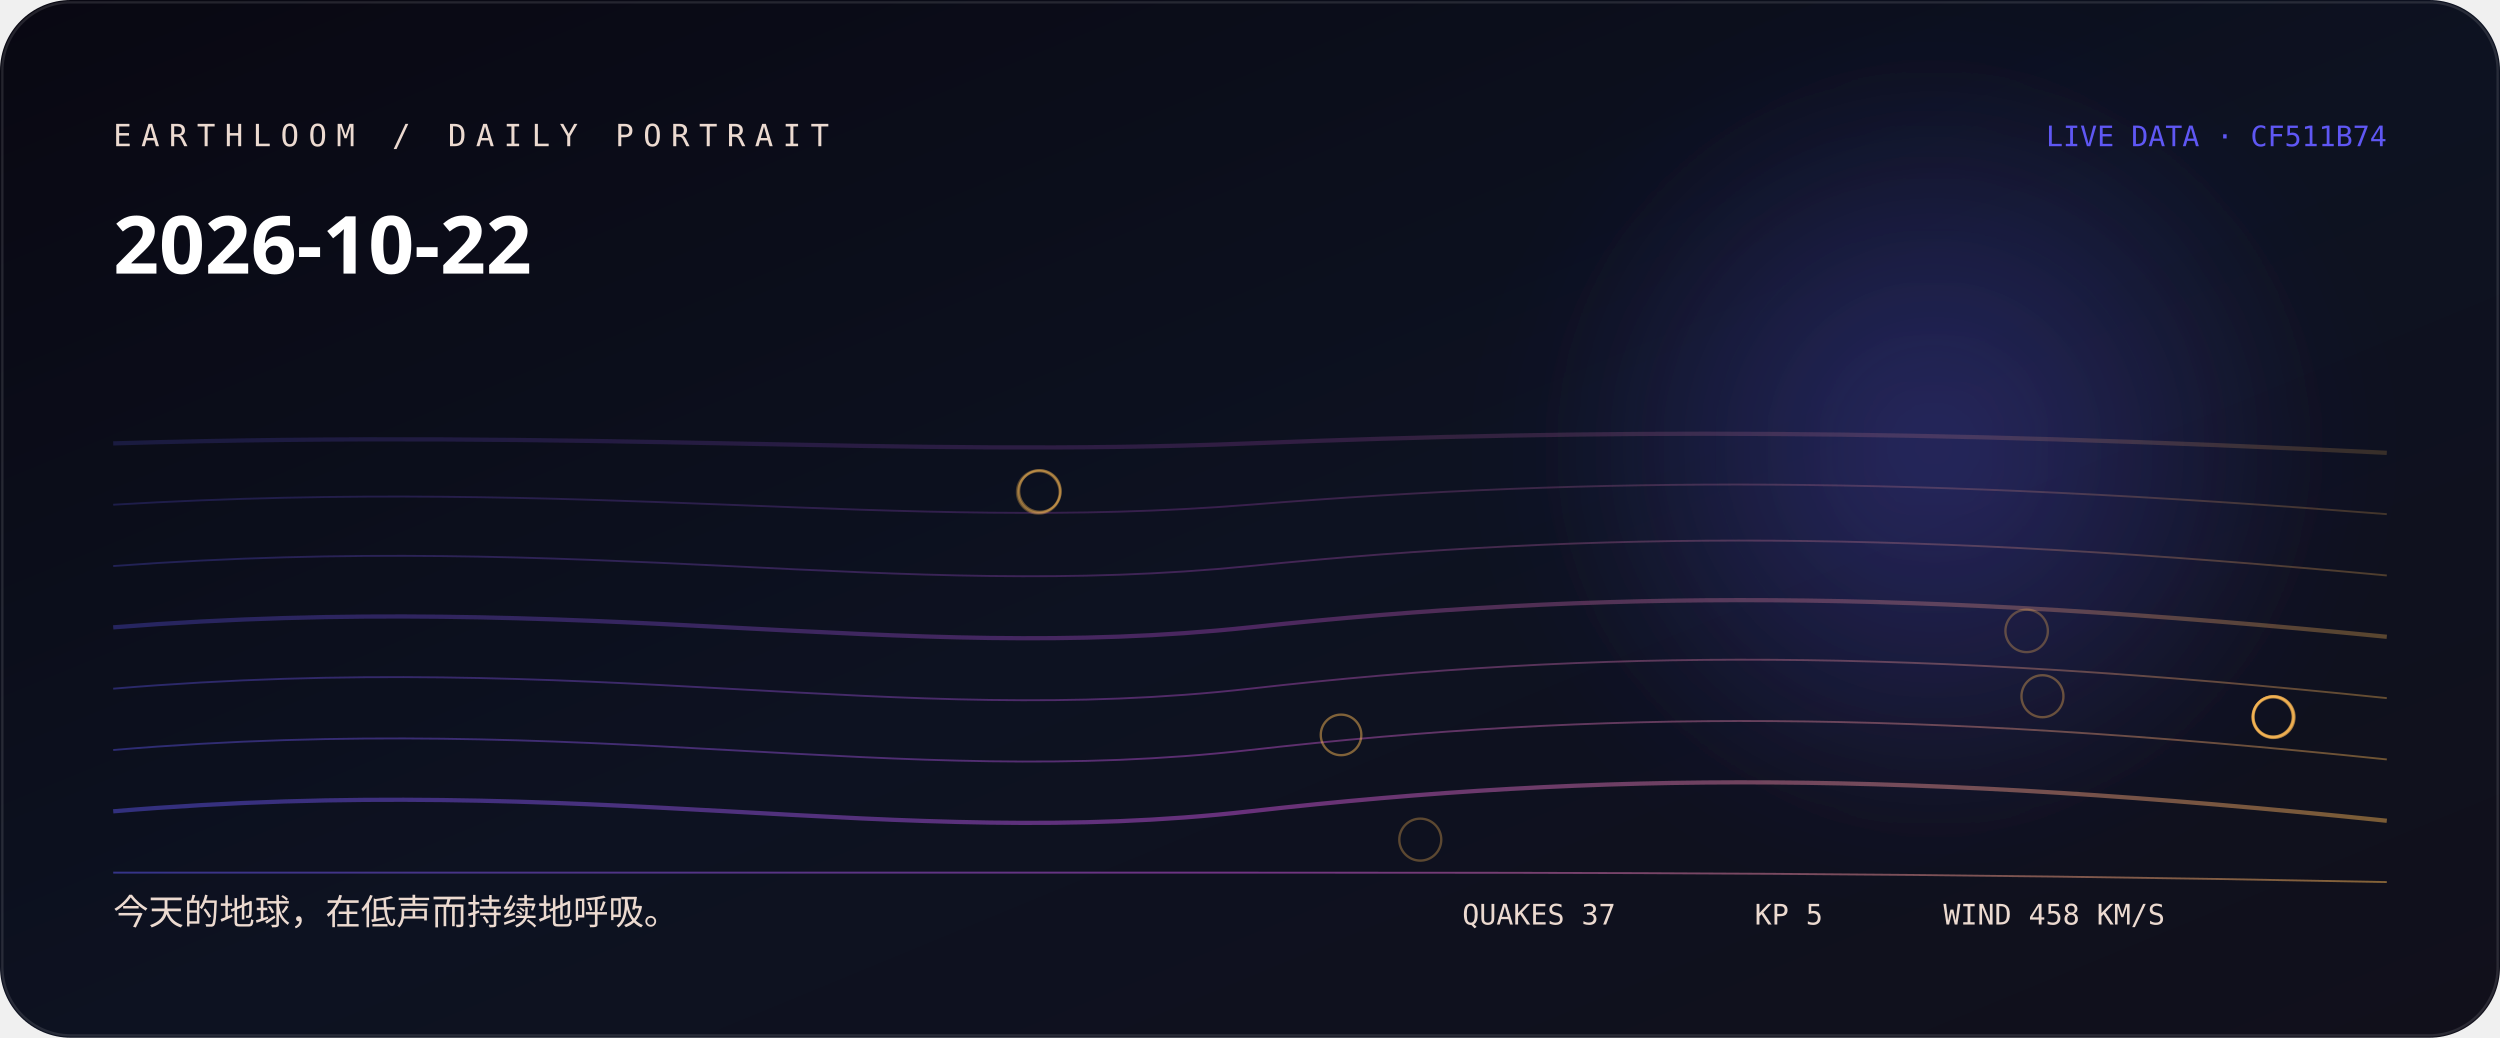
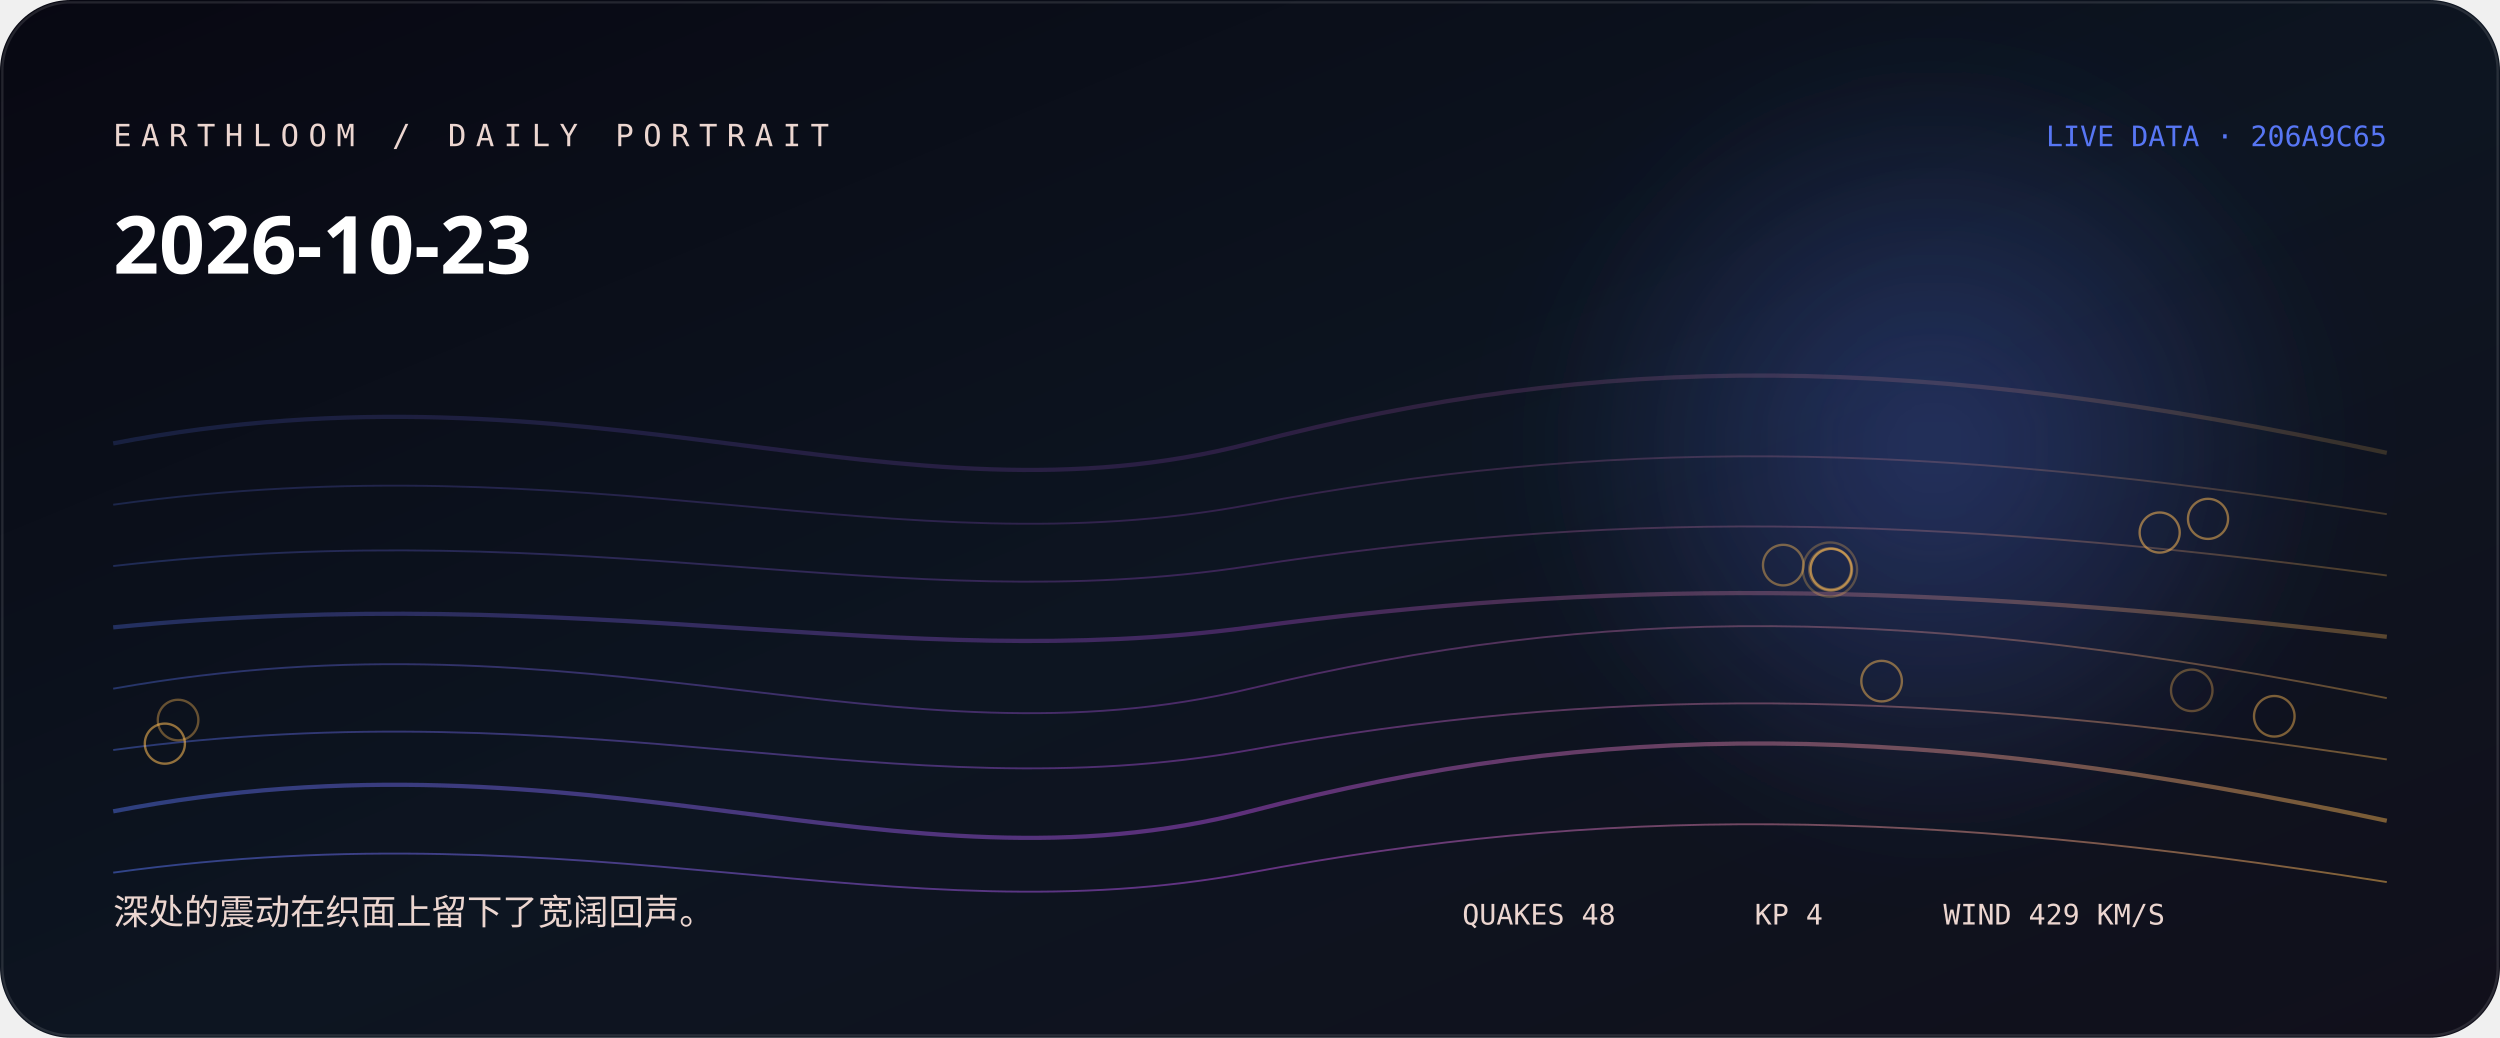
<svg xmlns="http://www.w3.org/2000/svg" width="1060" height="440" viewBox="0 0 1060 440" role="img" aria-labelledby="title desc">
  <defs>
    <linearGradient id="bg" x1="0" y1="0" x2="1" y2="1">
-       <stop stop-color="hsl(248 38% 5%)" />
-       <stop offset="0.52" stop-color="hsl(226 44% 9%)" />
+       <stop stop-color="hsl(239 38% 5%)" />
+       <stop offset="0.52" stop-color="hsl(217 44% 9%)" />
      <stop offset="1" stop-color="#11101b" />
    </linearGradient>
    <linearGradient id="thread">
-       <stop stop-color="hsl(242.889 88% 65%)" />
-       <stop offset="0.5" stop-color="hsl(292 76% 62.667%)" />
-       <stop offset="1" stop-color="hsl(36.187 96% 66%)" />
+       <stop stop-color="hsl(228.111 88% 65%)" />
+       <stop offset="0.5" stop-color="hsl(283 76% 61.333%)" />
+       <stop offset="1" stop-color="hsl(36.4 96% 66%)" />
    </linearGradient>
    <radialGradient id="halo">
-       <stop stop-color="hsl(242.889 88% 65%)" stop-opacity=".32" />
-       <stop offset="1" stop-color="hsl(242.889 88% 65%)" stop-opacity="0" />
+       <stop stop-color="hsl(228.111 88% 65%)" stop-opacity=".32" />
+       <stop offset="1" stop-color="hsl(228.111 88% 65%)" stop-opacity="0" />
    </radialGradient>
    <filter id="soft">
      <feGaussianBlur stdDeviation="24" />
    </filter>
  </defs>
  <rect width="1060" height="440" rx="30" fill="url(#bg)" />
  <circle cx="820" cy="190" r="170" fill="url(#halo)" filter="url(#soft)" />
-   <path d="M48 188 C250 182, 380 194, 530 188 S810 182, 1012 192" fill="none" stroke="url(#thread)" stroke-width="1.8" opacity="0.18" />
-   <path d="M48 214 C250 202, 380 226, 530 214 S810 202, 1012 218" fill="none" stroke="url(#thread)" stroke-width="0.8" opacity="0.225" />
-   <path d="M48 240 C250 225, 380 255, 530 240 S810 225, 1012 244" fill="none" stroke="url(#thread)" stroke-width="0.8" opacity="0.27" />
-   <path d="M48 266 C250 250, 380 282, 530 266 S810 250, 1012 270" fill="none" stroke="url(#thread)" stroke-width="1.8" opacity="0.315" />
-   <path d="M48 292 C250 275, 380 309, 530 292 S810 275, 1012 296" fill="none" stroke="url(#thread)" stroke-width="0.8" opacity="0.36" />
-   <path d="M48 318 C250 301, 380 335, 530 318 S810 301, 1012 322" fill="none" stroke="url(#thread)" stroke-width="0.8" opacity="0.405" />
-   <path d="M48 344 C250 327, 380 361, 530 344 S810 327, 1012 348" fill="none" stroke="url(#thread)" stroke-width="1.8" opacity="0.45" />
-   <path d="M48 370 C250 370, 380 370, 530 370 S810 370, 1012 374" fill="none" stroke="url(#thread)" stroke-width="0.8" opacity="0.495" />
-   <circle cx="440.4" cy="208.6" r="9.2" fill="none" stroke="hsl(36.187 96% 66%)" stroke-opacity="0.28" />
-   <circle cx="859.3" cy="267.5" r="9" fill="none" stroke="hsl(36.187 96% 66%)" stroke-opacity="0.31" />
-   <circle cx="602.2" cy="356" r="8.9" fill="none" stroke="hsl(36.187 96% 66%)" stroke-opacity="0.33" />
-   <circle cx="866" cy="295.2" r="8.9" fill="none" stroke="hsl(36.187 96% 66%)" stroke-opacity="0.36" />
-   <circle cx="440.5" cy="208.6" r="8.8" fill="none" stroke="hsl(36.187 96% 66%)" stroke-opacity="0.38" />
-   <circle cx="440.9" cy="208.2" r="8.8" fill="none" stroke="hsl(36.187 96% 66%)" stroke-opacity="0.41" />
-   <circle cx="963.9" cy="304.1" r="8.8" fill="none" stroke="hsl(36.187 96% 66%)" stroke-opacity="0.43" />
-   <circle cx="964.1" cy="304" r="8.8" fill="none" stroke="hsl(36.187 96% 66%)" stroke-opacity="0.46" />
-   <circle cx="568.6" cy="311.6" r="8.6" fill="none" stroke="hsl(36.187 96% 66%)" stroke-opacity="0.48" />
-   <circle cx="963.7" cy="304" r="8.6" fill="none" stroke="hsl(36.187 96% 66%)" stroke-opacity="0.51" />
-   <circle cx="963.9" cy="303.8" r="8.6" fill="none" stroke="hsl(36.187 96% 66%)" stroke-opacity="0.53" />
-   <circle cx="963.8" cy="304" r="8.3" fill="none" stroke="hsl(36.187 96% 66%)" stroke-opacity="0.56" />
-   <text x="48" y="62" fill="hsl(22 42% 87%)" font-family="ui-monospace, SFMono-Regular, Menlo, monospace" font-size="13" letter-spacing="4">EARTHLOOM / DAILY PORTRAIT</text>
-   <text x="48" y="116" fill="#fff" font-family="ui-sans-serif, system-ui, sans-serif" font-size="34" font-weight="620">2026-10-22</text>
-   <text x="48" y="392" fill="hsl(22 42% 87%)" font-family="ui-sans-serif, system-ui, sans-serif" font-size="15">今天的地球，在低声而持续地呼吸。</text>
-   <text x="1012" y="62" text-anchor="end" fill="hsl(242.889 88% 65%)" font-family="ui-monospace, SFMono-Regular, Menlo, monospace" font-size="12">LIVE DATA · CF511B74</text>
-   <g fill="hsl(22 42% 87%)" font-family="ui-monospace, SFMono-Regular, Menlo, monospace" font-size="12">
-     <text x="620" y="392">QUAKES 37</text>
-     <text x="744" y="392">KP 5</text>
-     <text x="824" y="392">WIND 458 KM/S</text>
+   <path d="M48 188 C250 149, 380 227, 530 188 S810 149, 1012 192" fill="none" stroke="url(#thread)" stroke-width="1.8" opacity="0.18" />
+   <path d="M48 214 C250 186, 380 242, 530 214 S810 186, 1012 218" fill="none" stroke="url(#thread)" stroke-width="0.8" opacity="0.225" />
+   <path d="M48 240 C250 217, 380 263, 530 240 S810 217, 1012 244" fill="none" stroke="url(#thread)" stroke-width="0.8" opacity="0.27" />
+   <path d="M48 266 C250 246, 380 286, 530 266 S810 246, 1012 270" fill="none" stroke="url(#thread)" stroke-width="1.8" opacity="0.315" />
+   <path d="M48 292 C250 256, 380 328, 530 292 S810 256, 1012 296" fill="none" stroke="url(#thread)" stroke-width="0.8" opacity="0.36" />
+   <path d="M48 318 C250 291, 380 345, 530 318 S810 291, 1012 322" fill="none" stroke="url(#thread)" stroke-width="0.8" opacity="0.405" />
+   <path d="M48 344 C250 305, 380 383, 530 344 S810 305, 1012 348" fill="none" stroke="url(#thread)" stroke-width="1.8" opacity="0.45" />
+   <path d="M48 370 C250 342, 380 398, 530 370 S810 342, 1012 374" fill="none" stroke="url(#thread)" stroke-width="0.8" opacity="0.495" />
+   <circle cx="775.9" cy="241.5" r="11.5" fill="none" stroke="hsl(36.4 96% 66%)" stroke-opacity="0.28" />
+   <circle cx="776.1" cy="241.4" r="9" fill="none" stroke="hsl(36.4 96% 66%)" stroke-opacity="0.31" />
+   <circle cx="929.3" cy="292.7" r="8.8" fill="none" stroke="hsl(36.4 96% 66%)" stroke-opacity="0.33" />
+   <circle cx="776.5" cy="241.5" r="8.8" fill="none" stroke="hsl(36.4 96% 66%)" stroke-opacity="0.36" />
+   <circle cx="75.5" cy="305.3" r="8.6" fill="none" stroke="hsl(36.4 96% 66%)" stroke-opacity="0.38" />
+   <circle cx="776.3" cy="241.3" r="8.6" fill="none" stroke="hsl(36.4 96% 66%)" stroke-opacity="0.41" />
+   <circle cx="756.1" cy="239.6" r="8.6" fill="none" stroke="hsl(36.4 96% 66%)" stroke-opacity="0.43" />
+   <circle cx="964.3" cy="303.7" r="8.6" fill="none" stroke="hsl(36.4 96% 66%)" stroke-opacity="0.46" />
+   <circle cx="797.8" cy="288.8" r="8.6" fill="none" stroke="hsl(36.4 96% 66%)" stroke-opacity="0.48" />
+   <circle cx="936.2" cy="220" r="8.5" fill="none" stroke="hsl(36.4 96% 66%)" stroke-opacity="0.51" />
+   <circle cx="915.7" cy="225.8" r="8.5" fill="none" stroke="hsl(36.4 96% 66%)" stroke-opacity="0.53" />
+   <circle cx="69.9" cy="315.3" r="8.5" fill="none" stroke="hsl(36.4 96% 66%)" stroke-opacity="0.56" />
+   <text x="48" y="62" fill="hsl(13 42% 87%)" font-family="ui-monospace, SFMono-Regular, Menlo, monospace" font-size="13" letter-spacing="4">EARTHLOOM / DAILY PORTRAIT</text>
+   <text x="48" y="116" fill="#fff" font-family="ui-sans-serif, system-ui, sans-serif" font-size="34" font-weight="620">2026-10-23</text>
+   <text x="48" y="392" fill="hsl(13 42% 87%)" font-family="ui-sans-serif, system-ui, sans-serif" font-size="15">深处的震动在织面上留下了宽阔回声。</text>
+   <text x="1012" y="62" text-anchor="end" fill="hsl(228.111 88% 65%)" font-family="ui-monospace, SFMono-Regular, Menlo, monospace" font-size="12">LIVE DATA · 206A9C65</text>
+   <g fill="hsl(13 42% 87%)" font-family="ui-monospace, SFMono-Regular, Menlo, monospace" font-size="12">
+     <text x="620" y="392">QUAKES 48</text>
+     <text x="744" y="392">KP 4</text>
+     <text x="824" y="392">WIND 429 KM/S</text>
  </g>
  <rect x="1" y="1" width="1058" height="438" rx="29" fill="none" stroke="#fff" stroke-opacity=".11" />
</svg>
